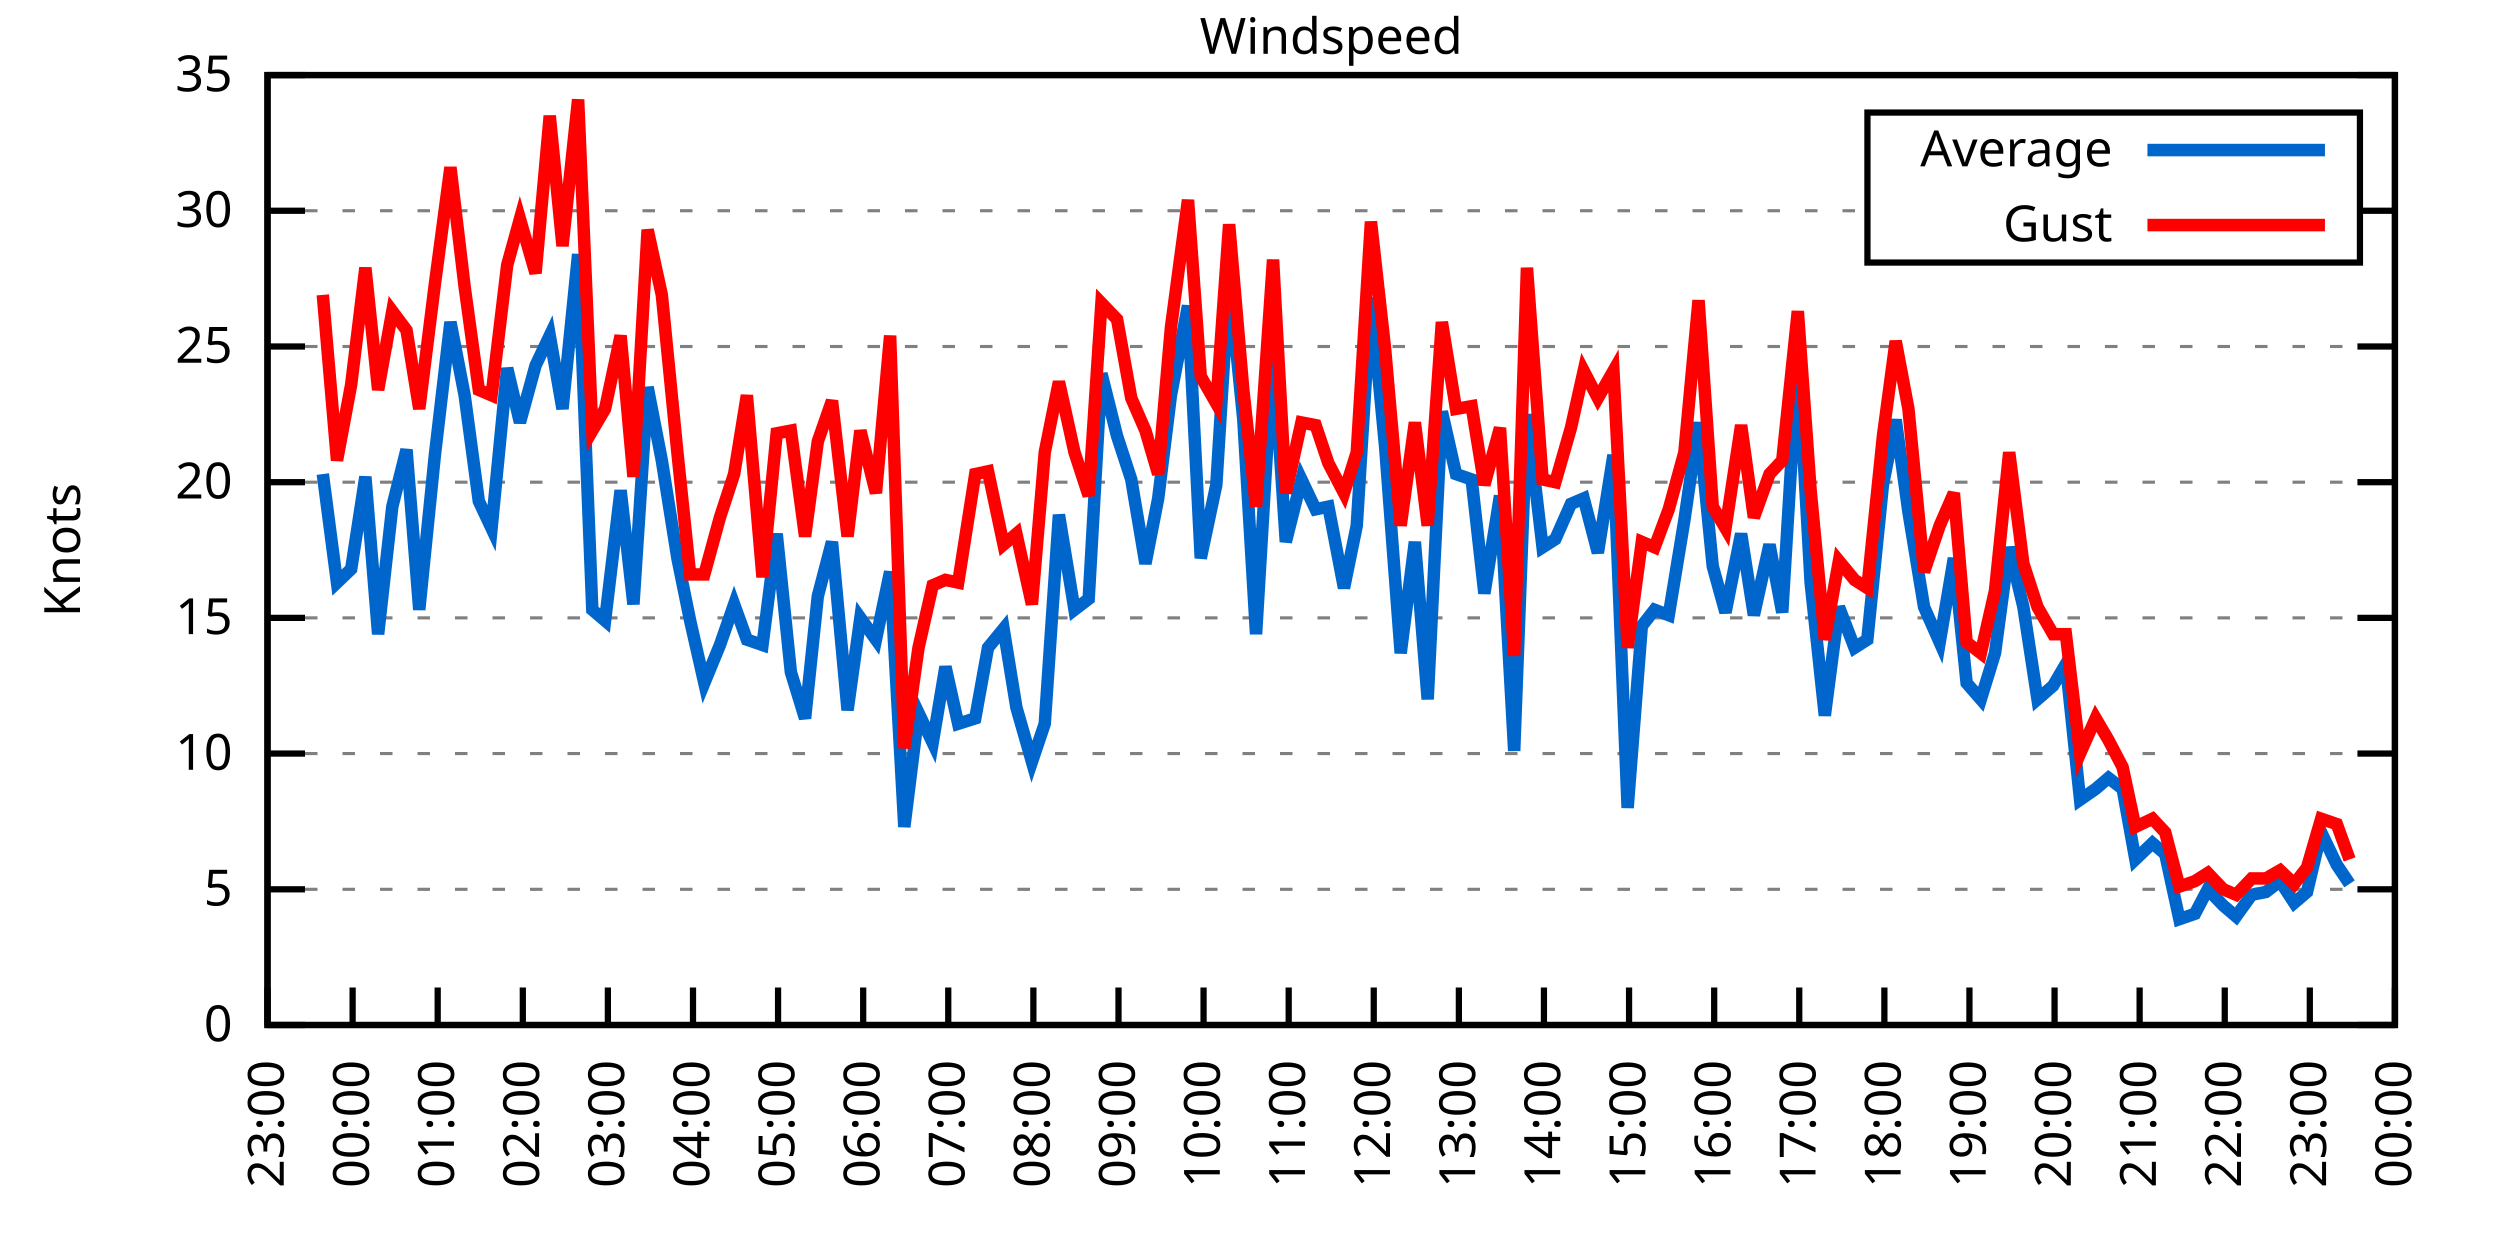
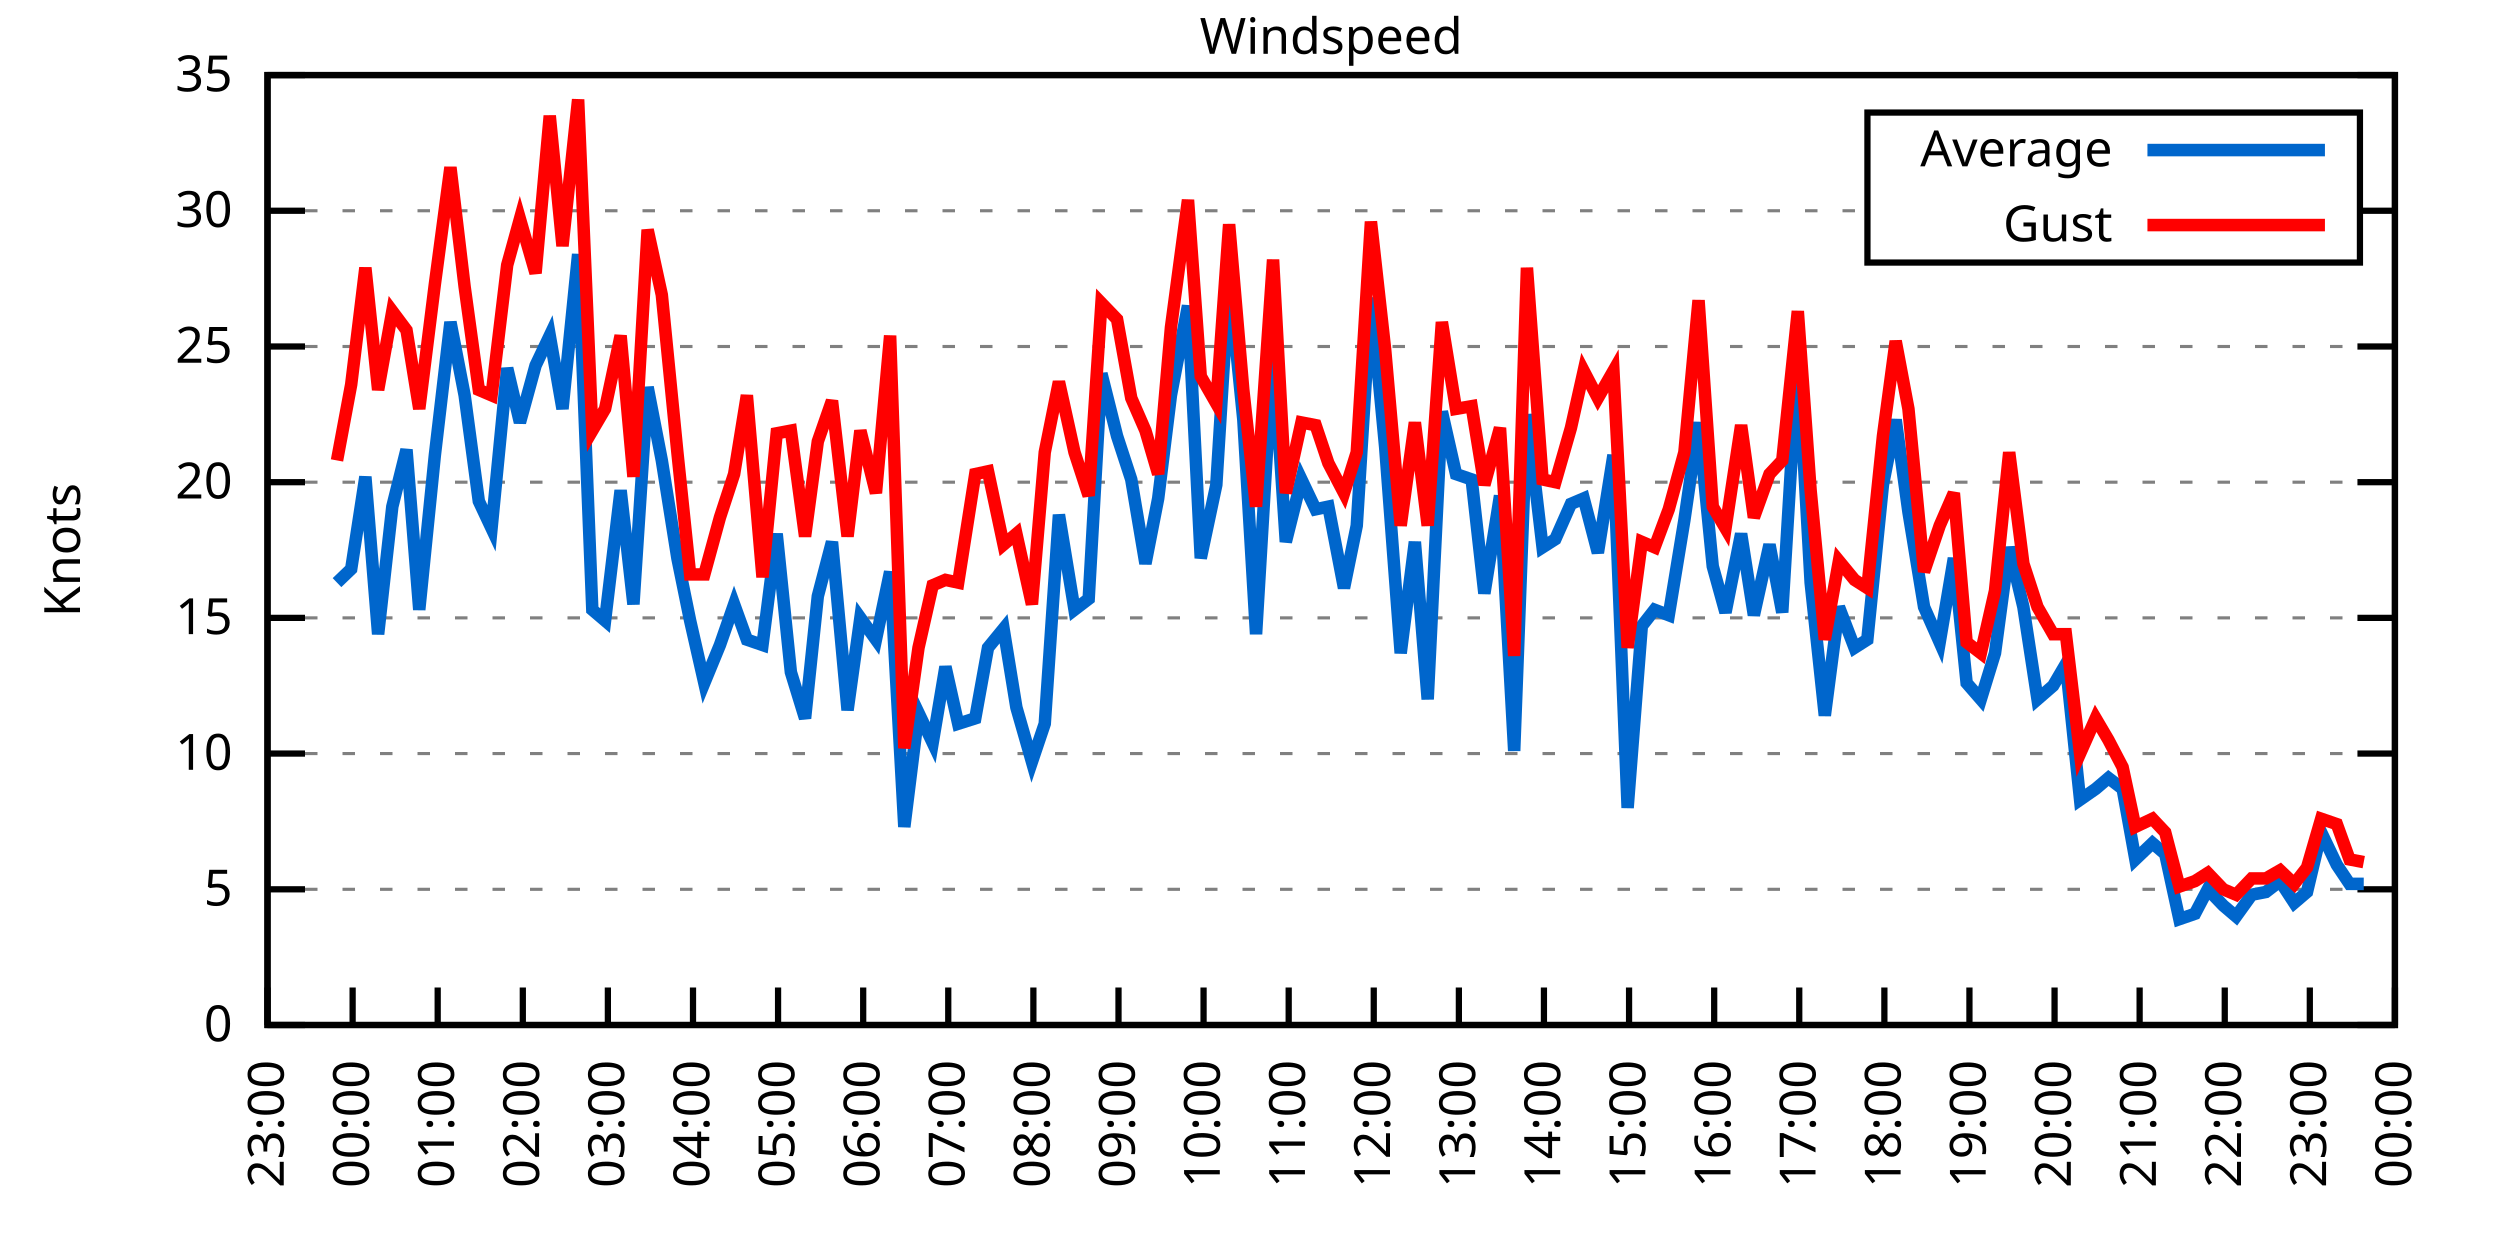
<svg xmlns="http://www.w3.org/2000/svg" xmlns:xlink="http://www.w3.org/1999/xlink" width="400" height="200" viewBox="0 0 400 200">
  <g id="gnuplot_canvas">
    <rect x="0" y="0" width="400" height="200" fill="none" />
    <defs>
      <circle id="gpDot" r="0.5" stroke-width="0.5" stroke="currentColor" />
      <path id="gpPt0" stroke-width="0.333" stroke="currentColor" d="M-1,0 h2 M0,-1 v2" />
      <path id="gpPt1" stroke-width="0.333" stroke="currentColor" d="M-1,-1 L1,1 M1,-1 L-1,1" />
      <path id="gpPt2" stroke-width="0.333" stroke="currentColor" d="M-1,0 L1,0 M0,-1 L0,1 M-1,-1 L1,1 M-1,1 L1,-1" />
      <rect id="gpPt3" stroke-width="0.333" stroke="currentColor" x="-1" y="-1" width="2" height="2" />
      <rect id="gpPt4" stroke-width="0.333" stroke="currentColor" fill="currentColor" x="-1" y="-1" width="2" height="2" />
      <circle id="gpPt5" stroke-width="0.333" stroke="currentColor" cx="0" cy="0" r="1" />
      <use xlink:href="#gpPt5" id="gpPt6" fill="currentColor" stroke="none" />
      <path id="gpPt7" stroke-width="0.333" stroke="currentColor" d="M0,-1.33 L-1.33,0.67 L1.33,0.67 z" />
      <use xlink:href="#gpPt7" id="gpPt8" fill="currentColor" stroke="none" />
      <use xlink:href="#gpPt7" id="gpPt9" stroke="currentColor" transform="rotate(180)" />
      <use xlink:href="#gpPt9" id="gpPt10" fill="currentColor" stroke="none" />
      <use xlink:href="#gpPt3" id="gpPt11" stroke="currentColor" transform="rotate(45)" />
      <use xlink:href="#gpPt11" id="gpPt12" fill="currentColor" stroke="none" />
      <path id="gpPt13" stroke-width="0.333" stroke="currentColor" d="M0,1.330 L1.265,0.411 L0.782,-1.067 L-0.782,-1.076 L-1.265,0.411 z" />
      <use xlink:href="#gpPt13" id="gpPt14" fill="currentColor" stroke="none" />
      <filter id="textbox" filterUnits="objectBoundingBox" x="0" y="0" height="1" width="1">
        <feFlood flood-color="white" flood-opacity="1" result="bgnd" />
        <feComposite in="SourceGraphic" in2="bgnd" operator="atop" />
      </filter>
      <filter id="greybox" filterUnits="objectBoundingBox" x="0" y="0" height="1" width="1">
        <feFlood flood-color="lightgrey" flood-opacity="1" result="grey" />
        <feComposite in="SourceGraphic" in2="grey" operator="atop" />
      </filter>
    </defs>
    <g fill="none" color="white" stroke="currentColor" stroke-width="1.00" stroke-linecap="butt" stroke-linejoin="miter">
</g>
    <g fill="none" color="black" stroke="currentColor" stroke-width="1.00" stroke-linecap="butt" stroke-linejoin="miter">
      <g stroke="none" shape-rendering="crispEdges">
        <polygon fill="rgb(255, 255, 255)" points="42.80,164.00 383.18,164.00 383.18,12.02 42.80,12.02 " />
      </g>
    </g>
    <g fill="none" color="black" stroke="currentColor" stroke-width="1.00" stroke-linecap="butt" stroke-linejoin="miter">
</g>
    <g fill="none" color="black" stroke="black" stroke-width="0.50" stroke-linecap="butt" stroke-linejoin="miter">
</g>
    <g fill="none" color="gray" stroke="currentColor" stroke-width="0.50" stroke-linecap="butt" stroke-linejoin="miter">
      <path stroke="gray" stroke-dasharray="2,4" class="gridline" d="M42.80,164.00 L383.19,164.00  " />
    </g>
    <g fill="none" color="gray" stroke="gray" stroke-width="1.00" stroke-linecap="butt" stroke-linejoin="miter">
</g>
    <g fill="none" color="black" stroke="currentColor" stroke-width="1.00" stroke-linecap="butt" stroke-linejoin="miter">
      <path stroke="black" d="M42.80,164.00 L48.80,164.00 M383.19,164.00 L377.19,164.00  " />
      <g transform="translate(37.20,166.60)" stroke="none" fill="black" font-family="Sans" font-size="8.00" text-anchor="end">
        <text>
          <tspan font-family="Sans"> 0</tspan>
        </text>
      </g>
    </g>
    <g fill="none" color="black" stroke="currentColor" stroke-width="1.00" stroke-linecap="butt" stroke-linejoin="miter">
</g>
    <g fill="none" color="black" stroke="black" stroke-width="0.50" stroke-linecap="butt" stroke-linejoin="miter">
</g>
    <g fill="none" color="gray" stroke="currentColor" stroke-width="0.50" stroke-linecap="butt" stroke-linejoin="miter">
      <path stroke="gray" stroke-dasharray="2,4" class="gridline" d="M42.80,142.29 L383.19,142.29  " />
    </g>
    <g fill="none" color="gray" stroke="gray" stroke-width="1.00" stroke-linecap="butt" stroke-linejoin="miter">
</g>
    <g fill="none" color="black" stroke="currentColor" stroke-width="1.00" stroke-linecap="butt" stroke-linejoin="miter">
      <path stroke="black" d="M42.80,142.29 L48.80,142.29 M383.19,142.29 L377.19,142.29  " />
      <g transform="translate(37.20,144.89)" stroke="none" fill="black" font-family="Sans" font-size="8.00" text-anchor="end">
        <text>
          <tspan font-family="Sans"> 5</tspan>
        </text>
      </g>
    </g>
    <g fill="none" color="black" stroke="currentColor" stroke-width="1.00" stroke-linecap="butt" stroke-linejoin="miter">
</g>
    <g fill="none" color="black" stroke="black" stroke-width="0.50" stroke-linecap="butt" stroke-linejoin="miter">
</g>
    <g fill="none" color="gray" stroke="currentColor" stroke-width="0.50" stroke-linecap="butt" stroke-linejoin="miter">
      <path stroke="gray" stroke-dasharray="2,4" class="gridline" d="M42.80,120.57 L383.19,120.57  " />
    </g>
    <g fill="none" color="gray" stroke="gray" stroke-width="1.00" stroke-linecap="butt" stroke-linejoin="miter">
</g>
    <g fill="none" color="black" stroke="currentColor" stroke-width="1.00" stroke-linecap="butt" stroke-linejoin="miter">
      <path stroke="black" d="M42.80,120.57 L48.80,120.57 M383.19,120.57 L377.19,120.57  " />
      <g transform="translate(37.20,123.17)" stroke="none" fill="black" font-family="Sans" font-size="8.00" text-anchor="end">
        <text>
          <tspan font-family="Sans"> 10</tspan>
        </text>
      </g>
    </g>
    <g fill="none" color="black" stroke="currentColor" stroke-width="1.00" stroke-linecap="butt" stroke-linejoin="miter">
</g>
    <g fill="none" color="black" stroke="black" stroke-width="0.50" stroke-linecap="butt" stroke-linejoin="miter">
</g>
    <g fill="none" color="gray" stroke="currentColor" stroke-width="0.50" stroke-linecap="butt" stroke-linejoin="miter">
      <path stroke="gray" stroke-dasharray="2,4" class="gridline" d="M42.80,98.86 L383.19,98.86  " />
    </g>
    <g fill="none" color="gray" stroke="gray" stroke-width="1.00" stroke-linecap="butt" stroke-linejoin="miter">
</g>
    <g fill="none" color="black" stroke="currentColor" stroke-width="1.00" stroke-linecap="butt" stroke-linejoin="miter">
      <path stroke="black" d="M42.80,98.86 L48.80,98.86 M383.19,98.86 L377.19,98.86  " />
      <g transform="translate(37.20,101.46)" stroke="none" fill="black" font-family="Sans" font-size="8.00" text-anchor="end">
        <text>
          <tspan font-family="Sans"> 15</tspan>
        </text>
      </g>
    </g>
    <g fill="none" color="black" stroke="currentColor" stroke-width="1.00" stroke-linecap="butt" stroke-linejoin="miter">
</g>
    <g fill="none" color="black" stroke="black" stroke-width="0.50" stroke-linecap="butt" stroke-linejoin="miter">
</g>
    <g fill="none" color="gray" stroke="currentColor" stroke-width="0.50" stroke-linecap="butt" stroke-linejoin="miter">
      <path stroke="gray" stroke-dasharray="2,4" class="gridline" d="M42.80,77.15 L383.19,77.15  " />
    </g>
    <g fill="none" color="gray" stroke="gray" stroke-width="1.00" stroke-linecap="butt" stroke-linejoin="miter">
</g>
    <g fill="none" color="black" stroke="currentColor" stroke-width="1.00" stroke-linecap="butt" stroke-linejoin="miter">
      <path stroke="black" d="M42.80,77.15 L48.80,77.15 M383.19,77.15 L377.19,77.15  " />
      <g transform="translate(37.20,79.75)" stroke="none" fill="black" font-family="Sans" font-size="8.00" text-anchor="end">
        <text>
          <tspan font-family="Sans"> 20</tspan>
        </text>
      </g>
    </g>
    <g fill="none" color="black" stroke="currentColor" stroke-width="1.00" stroke-linecap="butt" stroke-linejoin="miter">
</g>
    <g fill="none" color="black" stroke="black" stroke-width="0.50" stroke-linecap="butt" stroke-linejoin="miter">
</g>
    <g fill="none" color="gray" stroke="currentColor" stroke-width="0.50" stroke-linecap="butt" stroke-linejoin="miter">
      <path stroke="gray" stroke-dasharray="2,4" class="gridline" d="M42.80,55.44 L383.19,55.44  " />
    </g>
    <g fill="none" color="gray" stroke="gray" stroke-width="1.00" stroke-linecap="butt" stroke-linejoin="miter">
</g>
    <g fill="none" color="black" stroke="currentColor" stroke-width="1.00" stroke-linecap="butt" stroke-linejoin="miter">
      <path stroke="black" d="M42.80,55.44 L48.80,55.44 M383.19,55.44 L377.19,55.44  " />
      <g transform="translate(37.20,58.04)" stroke="none" fill="black" font-family="Sans" font-size="8.00" text-anchor="end">
        <text>
          <tspan font-family="Sans"> 25</tspan>
        </text>
      </g>
    </g>
    <g fill="none" color="black" stroke="currentColor" stroke-width="1.00" stroke-linecap="butt" stroke-linejoin="miter">
</g>
    <g fill="none" color="black" stroke="black" stroke-width="0.50" stroke-linecap="butt" stroke-linejoin="miter">
</g>
    <g fill="none" color="gray" stroke="currentColor" stroke-width="0.50" stroke-linecap="butt" stroke-linejoin="miter">
      <path stroke="gray" stroke-dasharray="2,4" class="gridline" d="M42.80,33.72 L298.79,33.72 M377.59,33.72 L383.19,33.72  " />
    </g>
    <g fill="none" color="gray" stroke="gray" stroke-width="1.00" stroke-linecap="butt" stroke-linejoin="miter">
</g>
    <g fill="none" color="black" stroke="currentColor" stroke-width="1.00" stroke-linecap="butt" stroke-linejoin="miter">
      <path stroke="black" d="M42.80,33.72 L48.80,33.72 M383.19,33.72 L377.19,33.72  " />
      <g transform="translate(37.20,36.32)" stroke="none" fill="black" font-family="Sans" font-size="8.00" text-anchor="end">
        <text>
          <tspan font-family="Sans"> 30</tspan>
        </text>
      </g>
    </g>
    <g fill="none" color="black" stroke="currentColor" stroke-width="1.00" stroke-linecap="butt" stroke-linejoin="miter">
</g>
    <g fill="none" color="black" stroke="black" stroke-width="0.50" stroke-linecap="butt" stroke-linejoin="miter">
</g>
    <g fill="none" color="gray" stroke="currentColor" stroke-width="0.50" stroke-linecap="butt" stroke-linejoin="miter">
      <path stroke="gray" stroke-dasharray="2,4" class="gridline" d="M42.80,12.01 L383.19,12.01  " />
    </g>
    <g fill="none" color="gray" stroke="gray" stroke-width="1.00" stroke-linecap="butt" stroke-linejoin="miter">
</g>
    <g fill="none" color="black" stroke="currentColor" stroke-width="1.00" stroke-linecap="butt" stroke-linejoin="miter">
      <path stroke="black" d="M42.80,12.01 L48.80,12.01 M383.19,12.01 L377.19,12.01  " />
      <g transform="translate(37.20,14.61)" stroke="none" fill="black" font-family="Sans" font-size="8.00" text-anchor="end">
        <text>
          <tspan font-family="Sans"> 35</tspan>
        </text>
      </g>
    </g>
    <g fill="none" color="black" stroke="currentColor" stroke-width="1.00" stroke-linecap="butt" stroke-linejoin="miter">
      <path stroke="black" d="M42.80,164.00 L42.80,158.00  " />
      <g transform="translate(45.40,169.60) rotate(270.00)" stroke="none" fill="black" font-family="Sans" font-size="8.00" text-anchor="end">
        <text>
          <tspan font-family="Sans">23:00</tspan>
        </text>
      </g>
    </g>
    <g fill="none" color="black" stroke="currentColor" stroke-width="1.00" stroke-linecap="butt" stroke-linejoin="miter">
      <path stroke="black" d="M56.42,164.00 L56.42,158.00  " />
      <g transform="translate(59.02,169.60) rotate(270.00)" stroke="none" fill="black" font-family="Sans" font-size="8.00" text-anchor="end">
        <text>
          <tspan font-family="Sans">00:00</tspan>
        </text>
      </g>
    </g>
    <g fill="none" color="black" stroke="currentColor" stroke-width="1.00" stroke-linecap="butt" stroke-linejoin="miter">
      <path stroke="black" d="M70.03,164.00 L70.03,158.00  " />
      <g transform="translate(72.63,169.60) rotate(270.00)" stroke="none" fill="black" font-family="Sans" font-size="8.00" text-anchor="end">
        <text>
          <tspan font-family="Sans">01:00</tspan>
        </text>
      </g>
    </g>
    <g fill="none" color="black" stroke="currentColor" stroke-width="1.00" stroke-linecap="butt" stroke-linejoin="miter">
      <path stroke="black" d="M83.65,164.00 L83.65,158.00  " />
      <g transform="translate(86.25,169.60) rotate(270.00)" stroke="none" fill="black" font-family="Sans" font-size="8.00" text-anchor="end">
        <text>
          <tspan font-family="Sans">02:00</tspan>
        </text>
      </g>
    </g>
    <g fill="none" color="black" stroke="currentColor" stroke-width="1.00" stroke-linecap="butt" stroke-linejoin="miter">
      <path stroke="black" d="M97.26,164.00 L97.26,158.00  " />
      <g transform="translate(99.86,169.60) rotate(270.00)" stroke="none" fill="black" font-family="Sans" font-size="8.00" text-anchor="end">
        <text>
          <tspan font-family="Sans">03:00</tspan>
        </text>
      </g>
    </g>
    <g fill="none" color="black" stroke="currentColor" stroke-width="1.00" stroke-linecap="butt" stroke-linejoin="miter">
      <path stroke="black" d="M110.88,164.00 L110.88,158.00  " />
      <g transform="translate(113.48,169.60) rotate(270.00)" stroke="none" fill="black" font-family="Sans" font-size="8.00" text-anchor="end">
        <text>
          <tspan font-family="Sans">04:00</tspan>
        </text>
      </g>
    </g>
    <g fill="none" color="black" stroke="currentColor" stroke-width="1.00" stroke-linecap="butt" stroke-linejoin="miter">
      <path stroke="black" d="M124.49,164.00 L124.49,158.00  " />
      <g transform="translate(127.09,169.60) rotate(270.00)" stroke="none" fill="black" font-family="Sans" font-size="8.00" text-anchor="end">
        <text>
          <tspan font-family="Sans">05:00</tspan>
        </text>
      </g>
    </g>
    <g fill="none" color="black" stroke="currentColor" stroke-width="1.00" stroke-linecap="butt" stroke-linejoin="miter">
      <path stroke="black" d="M138.11,164.00 L138.11,158.00  " />
      <g transform="translate(140.71,169.60) rotate(270.00)" stroke="none" fill="black" font-family="Sans" font-size="8.00" text-anchor="end">
        <text>
          <tspan font-family="Sans">06:00</tspan>
        </text>
      </g>
    </g>
    <g fill="none" color="black" stroke="currentColor" stroke-width="1.00" stroke-linecap="butt" stroke-linejoin="miter">
      <path stroke="black" d="M151.72,164.00 L151.72,158.00  " />
      <g transform="translate(154.32,169.60) rotate(270.00)" stroke="none" fill="black" font-family="Sans" font-size="8.00" text-anchor="end">
        <text>
          <tspan font-family="Sans">07:00</tspan>
        </text>
      </g>
    </g>
    <g fill="none" color="black" stroke="currentColor" stroke-width="1.00" stroke-linecap="butt" stroke-linejoin="miter">
      <path stroke="black" d="M165.34,164.00 L165.34,158.00  " />
      <g transform="translate(167.94,169.60) rotate(270.00)" stroke="none" fill="black" font-family="Sans" font-size="8.00" text-anchor="end">
        <text>
          <tspan font-family="Sans">08:00</tspan>
        </text>
      </g>
    </g>
    <g fill="none" color="black" stroke="currentColor" stroke-width="1.00" stroke-linecap="butt" stroke-linejoin="miter">
      <path stroke="black" d="M178.96,164.00 L178.96,158.00  " />
      <g transform="translate(181.56,169.60) rotate(270.00)" stroke="none" fill="black" font-family="Sans" font-size="8.00" text-anchor="end">
        <text>
          <tspan font-family="Sans">09:00</tspan>
        </text>
      </g>
    </g>
    <g fill="none" color="black" stroke="currentColor" stroke-width="1.00" stroke-linecap="butt" stroke-linejoin="miter">
      <path stroke="black" d="M192.57,164.00 L192.57,158.00  " />
      <g transform="translate(195.17,169.60) rotate(270.00)" stroke="none" fill="black" font-family="Sans" font-size="8.00" text-anchor="end">
        <text>
          <tspan font-family="Sans">10:00</tspan>
        </text>
      </g>
    </g>
    <g fill="none" color="black" stroke="currentColor" stroke-width="1.00" stroke-linecap="butt" stroke-linejoin="miter">
      <path stroke="black" d="M206.19,164.00 L206.19,158.00  " />
      <g transform="translate(208.79,169.60) rotate(270.00)" stroke="none" fill="black" font-family="Sans" font-size="8.00" text-anchor="end">
        <text>
          <tspan font-family="Sans">11:00</tspan>
        </text>
      </g>
    </g>
    <g fill="none" color="black" stroke="currentColor" stroke-width="1.00" stroke-linecap="butt" stroke-linejoin="miter">
      <path stroke="black" d="M219.80,164.00 L219.80,158.00  " />
      <g transform="translate(222.40,169.60) rotate(270.00)" stroke="none" fill="black" font-family="Sans" font-size="8.00" text-anchor="end">
        <text>
          <tspan font-family="Sans">12:00</tspan>
        </text>
      </g>
    </g>
    <g fill="none" color="black" stroke="currentColor" stroke-width="1.00" stroke-linecap="butt" stroke-linejoin="miter">
      <path stroke="black" d="M233.42,164.00 L233.42,158.00  " />
      <g transform="translate(236.02,169.60) rotate(270.00)" stroke="none" fill="black" font-family="Sans" font-size="8.00" text-anchor="end">
        <text>
          <tspan font-family="Sans">13:00</tspan>
        </text>
      </g>
    </g>
    <g fill="none" color="black" stroke="currentColor" stroke-width="1.00" stroke-linecap="butt" stroke-linejoin="miter">
      <path stroke="black" d="M247.03,164.00 L247.03,158.00  " />
      <g transform="translate(249.63,169.60) rotate(270.00)" stroke="none" fill="black" font-family="Sans" font-size="8.00" text-anchor="end">
        <text>
          <tspan font-family="Sans">14:00</tspan>
        </text>
      </g>
    </g>
    <g fill="none" color="black" stroke="currentColor" stroke-width="1.00" stroke-linecap="butt" stroke-linejoin="miter">
      <path stroke="black" d="M260.65,164.00 L260.65,158.00  " />
      <g transform="translate(263.25,169.60) rotate(270.00)" stroke="none" fill="black" font-family="Sans" font-size="8.00" text-anchor="end">
        <text>
          <tspan font-family="Sans">15:00</tspan>
        </text>
      </g>
    </g>
    <g fill="none" color="black" stroke="currentColor" stroke-width="1.00" stroke-linecap="butt" stroke-linejoin="miter">
      <path stroke="black" d="M274.27,164.00 L274.27,158.00  " />
      <g transform="translate(276.87,169.60) rotate(270.00)" stroke="none" fill="black" font-family="Sans" font-size="8.00" text-anchor="end">
        <text>
          <tspan font-family="Sans">16:00</tspan>
        </text>
      </g>
    </g>
    <g fill="none" color="black" stroke="currentColor" stroke-width="1.00" stroke-linecap="butt" stroke-linejoin="miter">
      <path stroke="black" d="M287.88,164.00 L287.88,158.00  " />
      <g transform="translate(290.48,169.60) rotate(270.00)" stroke="none" fill="black" font-family="Sans" font-size="8.00" text-anchor="end">
        <text>
          <tspan font-family="Sans">17:00</tspan>
        </text>
      </g>
    </g>
    <g fill="none" color="black" stroke="currentColor" stroke-width="1.00" stroke-linecap="butt" stroke-linejoin="miter">
      <path stroke="black" d="M301.50,164.00 L301.50,158.00  " />
      <g transform="translate(304.10,169.60) rotate(270.00)" stroke="none" fill="black" font-family="Sans" font-size="8.00" text-anchor="end">
        <text>
          <tspan font-family="Sans">18:00</tspan>
        </text>
      </g>
    </g>
    <g fill="none" color="black" stroke="currentColor" stroke-width="1.00" stroke-linecap="butt" stroke-linejoin="miter">
      <path stroke="black" d="M315.11,164.00 L315.11,158.00  " />
      <g transform="translate(317.71,169.60) rotate(270.00)" stroke="none" fill="black" font-family="Sans" font-size="8.00" text-anchor="end">
        <text>
          <tspan font-family="Sans">19:00</tspan>
        </text>
      </g>
    </g>
    <g fill="none" color="black" stroke="currentColor" stroke-width="1.00" stroke-linecap="butt" stroke-linejoin="miter">
      <path stroke="black" d="M328.73,164.00 L328.73,158.00  " />
      <g transform="translate(331.33,169.60) rotate(270.00)" stroke="none" fill="black" font-family="Sans" font-size="8.00" text-anchor="end">
        <text>
          <tspan font-family="Sans">20:00</tspan>
        </text>
      </g>
    </g>
    <g fill="none" color="black" stroke="currentColor" stroke-width="1.00" stroke-linecap="butt" stroke-linejoin="miter">
      <path stroke="black" d="M342.34,164.00 L342.34,158.00  " />
      <g transform="translate(344.94,169.60) rotate(270.00)" stroke="none" fill="black" font-family="Sans" font-size="8.00" text-anchor="end">
        <text>
          <tspan font-family="Sans">21:00</tspan>
        </text>
      </g>
    </g>
    <g fill="none" color="black" stroke="currentColor" stroke-width="1.00" stroke-linecap="butt" stroke-linejoin="miter">
      <path stroke="black" d="M355.96,164.00 L355.96,158.00  " />
      <g transform="translate(358.56,169.60) rotate(270.00)" stroke="none" fill="black" font-family="Sans" font-size="8.00" text-anchor="end">
        <text>
          <tspan font-family="Sans">22:00</tspan>
        </text>
      </g>
    </g>
    <g fill="none" color="black" stroke="currentColor" stroke-width="1.00" stroke-linecap="butt" stroke-linejoin="miter">
      <path stroke="black" d="M369.57,164.00 L369.57,158.00  " />
      <g transform="translate(372.17,169.60) rotate(270.00)" stroke="none" fill="black" font-family="Sans" font-size="8.00" text-anchor="end">
        <text>
          <tspan font-family="Sans">23:00</tspan>
        </text>
      </g>
    </g>
    <g fill="none" color="black" stroke="currentColor" stroke-width="1.00" stroke-linecap="butt" stroke-linejoin="miter">
      <path stroke="black" d="M383.19,164.00 L383.19,158.00  " />
      <g transform="translate(385.79,169.60) rotate(270.00)" stroke="none" fill="black" font-family="Sans" font-size="8.00" text-anchor="end">
        <text>
          <tspan font-family="Sans">00:00</tspan>
        </text>
      </g>
    </g>
    <g fill="none" color="black" stroke="currentColor" stroke-width="1.00" stroke-linecap="butt" stroke-linejoin="miter">
</g>
    <g fill="none" color="black" stroke="currentColor" stroke-width="1.00" stroke-linecap="butt" stroke-linejoin="miter">
      <path stroke="black" d="M42.80,12.01 L42.80,164.00 L383.19,164.00 L383.19,12.01 L42.80,12.01 Z  " />
    </g>
    <g fill="none" color="black" stroke="currentColor" stroke-width="1.00" stroke-linecap="butt" stroke-linejoin="miter">
</g>
    <g fill="none" color="black" stroke="currentColor" stroke-width="1.00" stroke-linecap="butt" stroke-linejoin="miter">
      <path stroke="black" d="M298.79,42.01 L298.79,18.01 L377.59,18.01 L377.59,42.01 L298.79,42.01 Z  " />
    </g>
    <g id="Windspeed_plot_1">
      <g fill="none" color="white" stroke="black" stroke-width="2.00" stroke-linecap="butt" stroke-linejoin="miter">
</g>
      <g fill="none" color="black" stroke="currentColor" stroke-width="2.00" stroke-linecap="butt" stroke-linejoin="miter">
        <g transform="translate(337.99,26.61)" stroke="none" fill="black" font-family="Sans" font-size="8.00" text-anchor="end">
          <text>
            <tspan font-family="Sans">Average</tspan>
          </text>
        </g>
      </g>
      <g fill="none" color="black" stroke="currentColor" stroke-width="2.00" stroke-linecap="butt" stroke-linejoin="miter">
-         <path stroke="rgb(  0, 102, 204)" d="M343.59,24.01 L371.99,24.01 M51.65,75.85 L53.92,93.22 L56.19,91.04 L58.46,76.28 L60.50,101.47 L62.77,81.06   L65.04,71.94 L67.08,97.56 L69.58,72.81 L72.07,51.53 L74.34,63.25 L76.61,80.19 L78.65,84.53 L81.15,58.91   L83.19,67.59 L85.69,58.48 L87.96,53.70 L90.00,65.42 L92.50,40.67 L94.77,97.56 L96.81,99.30 L99.30,78.45   L101.35,96.69 L103.62,61.95 L105.89,73.67 L108.38,89.31 L110.42,99.30 L112.69,109.28 L115.19,103.20 L117.46,96.69   L119.50,102.34 L122.00,103.20 L124.27,85.40 L126.54,107.55 L128.81,114.93 L130.85,95.39 L133.12,86.70 L135.61,113.63   L137.66,98.86 L140.15,102.34 L142.42,91.48 L144.69,132.30 L146.96,114.06 L149.23,118.84 L151.27,106.68 L153.31,115.80   L156.04,114.93 L158.08,103.64 L160.57,100.60 L162.62,113.19 L165.11,121.88 L167.16,115.80 L169.43,82.36 L171.92,97.56   L174.19,95.82 L176.23,59.78 L178.73,69.77 L181.00,76.71 L183.27,90.18 L185.31,79.75 L187.35,63.25 L190.08,48.92   L192.12,89.31 L194.61,77.58 L196.66,44.58 L198.93,67.16 L200.97,101.47 L203.69,55.87 L205.73,86.70 L208.23,76.71   L210.50,81.49 L212.54,81.06 L215.04,94.08 L217.08,84.10 L219.35,47.62 L221.62,71.50 L224.11,104.51 L226.38,86.70   L228.43,111.89 L230.70,65.86 L232.96,75.85 L235.46,76.71 L237.50,94.95 L240.00,79.32 L242.27,120.14 L244.31,66.29   L246.81,87.57 L248.85,86.27 L251.35,80.62 L253.39,79.75 L255.66,88.44 L258.15,72.81 L260.42,129.26 L262.69,100.16   L264.73,97.56 L267.00,98.43 L269.50,83.23 L271.77,67.59 L274.04,90.61 L276.08,97.99 L278.58,85.40 L280.62,98.43   L283.12,87.14 L285.16,97.99 L287.65,56.74 L289.70,93.22 L291.97,114.49 L294.23,97.12 L296.73,103.64 L298.77,102.34   L301.27,77.58 L303.31,67.16 L305.35,81.93 L307.85,97.12 L310.35,102.77 L312.62,89.31 L314.66,109.28 L316.93,111.89   L319.20,104.51 L321.47,87.57 L323.74,97.12 L326.00,111.89 L328.50,109.72 L330.54,106.24 L332.81,127.96 L335.31,126.22   L337.35,124.48 L339.62,126.22 L341.66,137.51 L344.39,134.90 L346.43,136.64 L348.70,147.06 L351.19,146.20 L353.24,142.29   L355.73,144.89 L357.77,146.63 L360.27,143.16 L362.54,142.72 L364.81,140.98 L367.08,144.46 L369.12,142.72 L371.39,133.17   L373.89,138.38 L375.93,141.42  " />
+         <path stroke="rgb(  0, 102, 204)" d="M343.59,24.01 L371.99,24.01 M53.92,93.22 L56.19,91.04 L58.46,76.28 L60.50,101.47 L62.77,81.06 L65.04,71.94   L67.08,97.56 L69.58,72.81 L72.07,51.53 L74.34,63.25 L76.61,80.19 L78.65,84.53 L81.15,58.91 L83.19,67.59   L85.69,58.48 L87.96,53.70 L90.00,65.42 L92.50,40.67 L94.77,97.56 L96.81,99.30 L99.30,78.45 L101.35,96.69   L103.62,61.95 L105.89,73.67 L108.38,89.31 L110.42,99.30 L112.69,109.28 L115.19,103.20 L117.46,96.69 L119.50,102.34   L122.00,103.20 L124.27,85.40 L126.54,107.55 L128.81,114.93 L130.85,95.39 L133.12,86.70 L135.61,113.63 L137.66,98.86   L140.15,102.34 L142.42,91.48 L144.69,132.30 L146.96,114.06 L149.23,118.84 L151.27,106.68 L153.31,115.80 L156.04,114.93   L158.08,103.64 L160.57,100.60 L162.62,113.19 L165.11,121.88 L167.16,115.80 L169.43,82.36 L171.92,97.56 L174.19,95.82   L176.23,59.78 L178.73,69.77 L181.00,76.71 L183.27,90.18 L185.31,79.75 L187.35,63.25 L190.08,48.92 L192.12,89.31   L194.61,77.58 L196.66,44.58 L198.93,67.16 L200.97,101.47 L203.69,55.87 L205.73,86.70 L208.23,76.71 L210.50,81.49   L212.54,81.06 L215.04,94.08 L217.08,84.10 L219.35,47.62 L221.62,71.50 L224.11,104.51 L226.38,86.70 L228.43,111.89   L230.70,65.86 L232.96,75.85 L235.46,76.71 L237.50,94.95 L240.00,79.32 L242.27,120.14 L244.31,66.29 L246.81,87.57   L248.85,86.27 L251.35,80.62 L253.39,79.75 L255.66,88.44 L258.15,72.81 L260.42,129.26 L262.69,100.16 L264.73,97.56   L267.00,98.43 L269.50,83.23 L271.77,67.59 L274.04,90.61 L276.08,97.99 L278.58,85.40 L280.62,98.43 L283.12,87.14   L285.16,97.99 L287.65,56.74 L289.70,93.22 L291.97,114.49 L294.23,97.12 L296.73,103.64 L298.77,102.34 L301.27,77.58   L303.31,67.16 L305.35,81.93 L307.85,97.12 L310.35,102.77 L312.62,89.31 L314.66,109.28 L316.93,111.89 L319.20,104.51   L321.47,87.57 L323.74,97.12 L326.00,111.89 L328.50,109.72 L330.54,106.24 L332.81,127.96 L335.31,126.22 L337.35,124.48   L339.62,126.22 L341.66,137.51 L344.39,134.90 L346.43,136.64 L348.70,147.06 L351.19,146.20 L353.24,142.29 L355.73,144.89   L357.77,146.63 L360.27,143.16 L362.54,142.72 L364.81,140.98 L367.08,144.46 L369.12,142.72 L371.39,133.17 L373.89,138.38   L375.93,141.42 L378.20,141.42  " />
      </g>
    </g>
    <g id="Windspeed_plot_2">
      <g fill="none" color="black" stroke="currentColor" stroke-width="2.00" stroke-linecap="butt" stroke-linejoin="miter">
        <g transform="translate(337.99,38.61)" stroke="none" fill="black" font-family="Sans" font-size="8.00" text-anchor="end">
          <text>
            <tspan font-family="Sans">Gust</tspan>
          </text>
        </g>
      </g>
      <g fill="none" color="black" stroke="currentColor" stroke-width="2.00" stroke-linecap="butt" stroke-linejoin="miter">
-         <path stroke="rgb(255,   0,   0)" d="M343.59,36.01 L371.99,36.01 M51.65,47.18 L53.92,73.67 L56.19,61.52 L58.46,42.84 L60.50,62.38 L62.77,49.79   L65.04,52.83 L67.08,65.42 L69.58,45.45 L72.07,26.77 L74.34,45.88 L76.61,62.38 L78.65,63.25 L81.15,42.41   L83.19,35.03 L85.69,43.71 L87.96,18.52 L90.00,39.37 L92.50,15.92 L94.77,68.90 L96.81,65.42 L99.30,53.70   L101.35,76.28 L103.62,36.76 L105.89,47.18 L108.38,72.37 L110.42,91.91 L112.69,91.91 L115.19,82.79 L117.46,75.85   L119.50,63.25 L122.00,92.35 L124.27,69.33 L126.54,68.90 L128.81,85.83 L130.85,70.63 L133.12,64.12 L135.61,85.83   L137.66,68.90 L140.15,78.89 L142.42,53.70 L144.69,119.71 L146.96,103.64 L149.23,93.65 L151.27,92.78 L153.31,93.22   L156.04,75.85 L158.08,75.41 L160.57,87.14 L162.62,85.40 L165.11,96.69 L167.16,72.37 L169.43,61.08 L171.92,72.37   L174.19,79.32 L176.23,48.49 L178.73,51.09 L181.00,63.69 L183.27,68.90 L185.31,75.85 L187.35,52.40 L190.08,31.99   L192.12,60.21 L194.61,64.56 L196.66,35.89 L198.93,62.38 L200.97,81.06 L203.69,41.54 L205.73,78.89 L208.23,67.59   L210.50,68.03 L212.54,74.11 L215.04,78.89 L217.08,72.37 L219.35,35.46 L221.62,55.87 L224.11,84.10 L226.38,67.59   L228.43,84.10 L230.70,51.53 L232.96,65.42 L235.46,64.99 L237.50,77.58 L240.00,68.46 L242.27,104.94 L244.31,42.84   L246.81,76.71 L248.85,77.15 L251.35,68.46 L253.39,59.34 L255.66,63.69 L258.15,59.34 L260.42,103.64 L262.69,86.70   L264.73,87.57 L267.00,81.49 L269.50,72.37 L271.77,48.05 L274.04,81.06 L276.08,84.53 L278.58,68.03 L280.62,82.79   L283.12,75.85 L285.16,73.67 L287.65,49.79 L289.70,78.45 L291.97,102.34 L294.23,89.74 L296.73,92.78 L298.77,94.08   L301.27,69.77 L303.31,54.57 L305.35,65.42 L307.85,91.48 L310.35,84.10 L312.62,78.89 L314.66,102.77 L316.93,104.51   L319.20,94.52 L321.47,72.37 L323.74,90.18 L326.00,97.12 L328.50,101.47 L330.54,101.47 L332.81,120.57 L335.31,114.93   L337.35,118.40 L339.62,122.75 L341.66,132.30 L344.39,131.00 L346.43,133.17 L348.70,141.85 L351.19,140.98 L353.24,139.68   L355.73,142.29 L357.77,143.16 L360.27,140.55 L362.54,140.55 L364.81,139.25 L367.08,141.42 L369.12,138.81 L371.39,131.00   L373.89,131.86 L375.93,137.51  " />
+         <path stroke="rgb(255,   0,   0)" d="M343.59,36.01 L371.99,36.01 M53.92,73.67 L56.19,61.52 L58.46,42.84 L60.50,62.38 L62.77,49.79 L65.04,52.83   L67.08,65.42 L69.58,45.45 L72.07,26.77 L74.34,45.88 L76.61,62.38 L78.65,63.25 L81.15,42.41 L83.19,35.03   L85.69,43.71 L87.96,18.52 L90.00,39.37 L92.50,15.92 L94.77,68.90 L96.81,65.42 L99.30,53.70 L101.35,76.28   L103.62,36.76 L105.89,47.18 L108.38,72.37 L110.42,91.91 L112.69,91.91 L115.19,82.79 L117.46,75.85 L119.50,63.25   L122.00,92.35 L124.27,69.33 L126.54,68.90 L128.81,85.83 L130.85,70.63 L133.12,64.12 L135.61,85.83 L137.66,68.90   L140.15,78.89 L142.42,53.70 L144.69,119.71 L146.96,103.64 L149.23,93.65 L151.27,92.78 L153.31,93.22 L156.04,75.85   L158.08,75.41 L160.57,87.14 L162.62,85.40 L165.11,96.69 L167.16,72.37 L169.43,61.08 L171.92,72.37 L174.19,79.32   L176.23,48.49 L178.73,51.09 L181.00,63.69 L183.27,68.90 L185.31,75.85 L187.35,52.40 L190.08,31.99 L192.12,60.21   L194.61,64.56 L196.66,35.89 L198.93,62.38 L200.97,81.06 L203.69,41.54 L205.73,78.89 L208.23,67.59 L210.50,68.03   L212.54,74.11 L215.04,78.89 L217.08,72.37 L219.35,35.46 L221.62,55.87 L224.11,84.10 L226.38,67.59 L228.43,84.10   L230.70,51.53 L232.96,65.42 L235.46,64.99 L237.50,77.58 L240.00,68.46 L242.27,104.94 L244.31,42.84 L246.81,76.71   L248.85,77.15 L251.35,68.46 L253.39,59.34 L255.66,63.69 L258.15,59.34 L260.42,103.64 L262.69,86.70 L264.73,87.57   L267.00,81.49 L269.50,72.37 L271.77,48.05 L274.04,81.06 L276.08,84.53 L278.58,68.03 L280.62,82.79 L283.12,75.85   L285.16,73.67 L287.65,49.79 L289.70,78.45 L291.97,102.34 L294.23,89.74 L296.73,92.78 L298.77,94.08 L301.27,69.77   L303.31,54.57 L305.35,65.42 L307.85,91.48 L310.35,84.10 L312.62,78.89 L314.66,102.77 L316.93,104.51 L319.20,94.52   L321.47,72.37 L323.74,90.18 L326.00,97.12 L328.50,101.47 L330.54,101.47 L332.81,120.57 L335.31,114.93 L337.35,118.40   L339.62,122.75 L341.66,132.30 L344.39,131.00 L346.43,133.17 L348.70,141.85 L351.19,140.98 L353.24,139.68 L355.73,142.29   L357.77,143.16 L360.27,140.55 L362.54,140.55 L364.81,139.25 L367.08,141.42 L369.12,138.81 L371.39,131.00 L373.89,131.86   L375.93,137.51 L378.20,137.94  " />
      </g>
    </g>
    <g fill="none" color="black" stroke="currentColor" stroke-width="2.00" stroke-linecap="butt" stroke-linejoin="miter">
</g>
    <g fill="none" color="black" stroke="black" stroke-width="1.00" stroke-linecap="butt" stroke-linejoin="miter">
</g>
    <g fill="none" color="black" stroke="currentColor" stroke-width="1.00" stroke-linecap="butt" stroke-linejoin="miter">
      <path stroke="black" d="M42.80,12.01 L42.80,164.00 L383.19,164.00 L383.19,12.01 L42.80,12.01 Z  " />
      <g transform="translate(12.80,88.01) rotate(270.00)" stroke="none" fill="black" font-family="Sans" font-size="8.00" text-anchor="middle">
        <text>
          <tspan font-family="Sans">Knots</tspan>
        </text>
      </g>
    </g>
    <g fill="none" color="black" stroke="currentColor" stroke-width="1.00" stroke-linecap="butt" stroke-linejoin="miter">
</g>
    <g fill="none" color="black" stroke="currentColor" stroke-width="1.00" stroke-linecap="butt" stroke-linejoin="miter">
      <g transform="translate(212.99,8.61)" stroke="none" fill="black" font-family="Sans" font-size="8.00" text-anchor="middle">
        <text>
          <tspan font-family="Sans">Windspeed</tspan>
        </text>
      </g>
    </g>
    <g fill="none" color="black" stroke="currentColor" stroke-width="1.00" stroke-linecap="butt" stroke-linejoin="miter">
</g>
  </g>
</svg>
